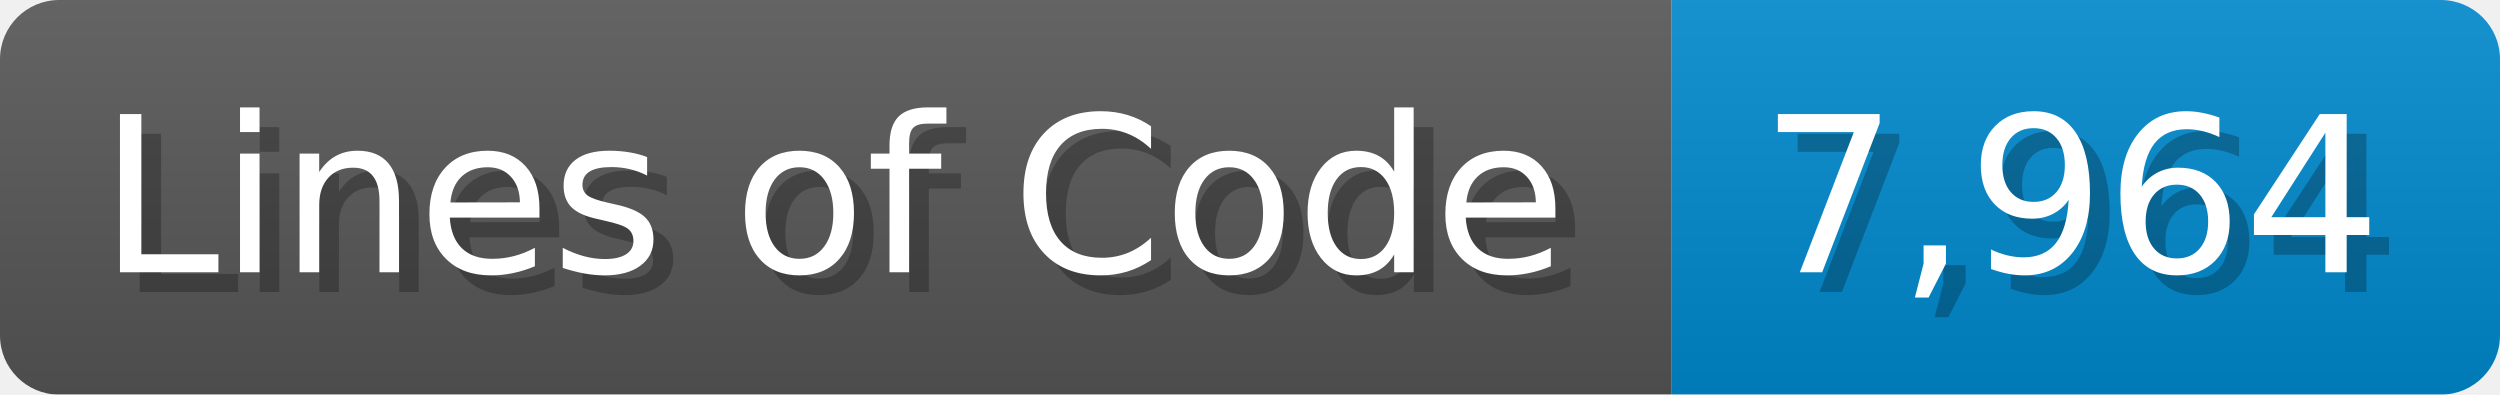
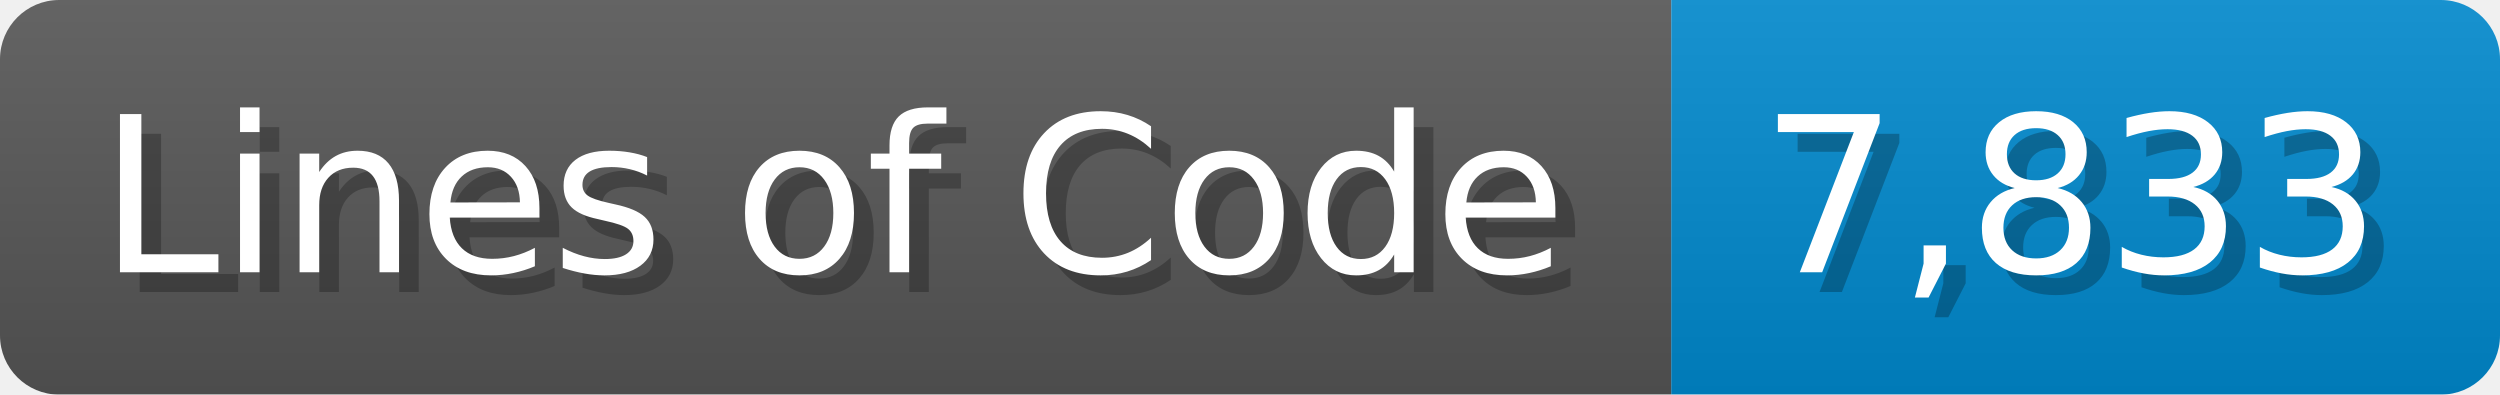
<svg xmlns="http://www.w3.org/2000/svg" width="126.7" height="20" viewBox="0 0 1267 200">
  <linearGradient id="a" x2="0" y2="100%">
    <stop offset="0" stop-opacity=".1" stop-color="#EEE" />
    <stop offset="1" stop-opacity=".1" />
  </linearGradient>
  <mask id="m">
    <rect width="1267" height="200" rx="30" fill="#FFF" />
  </mask>
  <g mask="url(#m)">
    <rect width="847" height="200" fill="#555" />
    <rect width="420" height="200" fill="#08C" x="847" />
    <rect width="1267" height="200" fill="url(#a)" />
  </g>
  <g fill="#fff" text-anchor="start" font-family="Verdana,DejaVu Sans,sans-serif" font-size="110">
    <text x="60" y="148" textLength="747" fill="#000" opacity="0.25">Lines of Code</text>
    <text x="50" y="138" textLength="747">Lines of Code</text>
-     <text x="902" y="148" textLength="320" fill="#000" opacity="0.25">7,964</text>
-     <text x="892" y="138" textLength="320">7,964</text>
+     <text x="902" y="148" textLength="320" fill="#000" opacity="0.25">7,833</text>
+     <text x="892" y="138" textLength="320">7,833</text>
  </g>
</svg>
